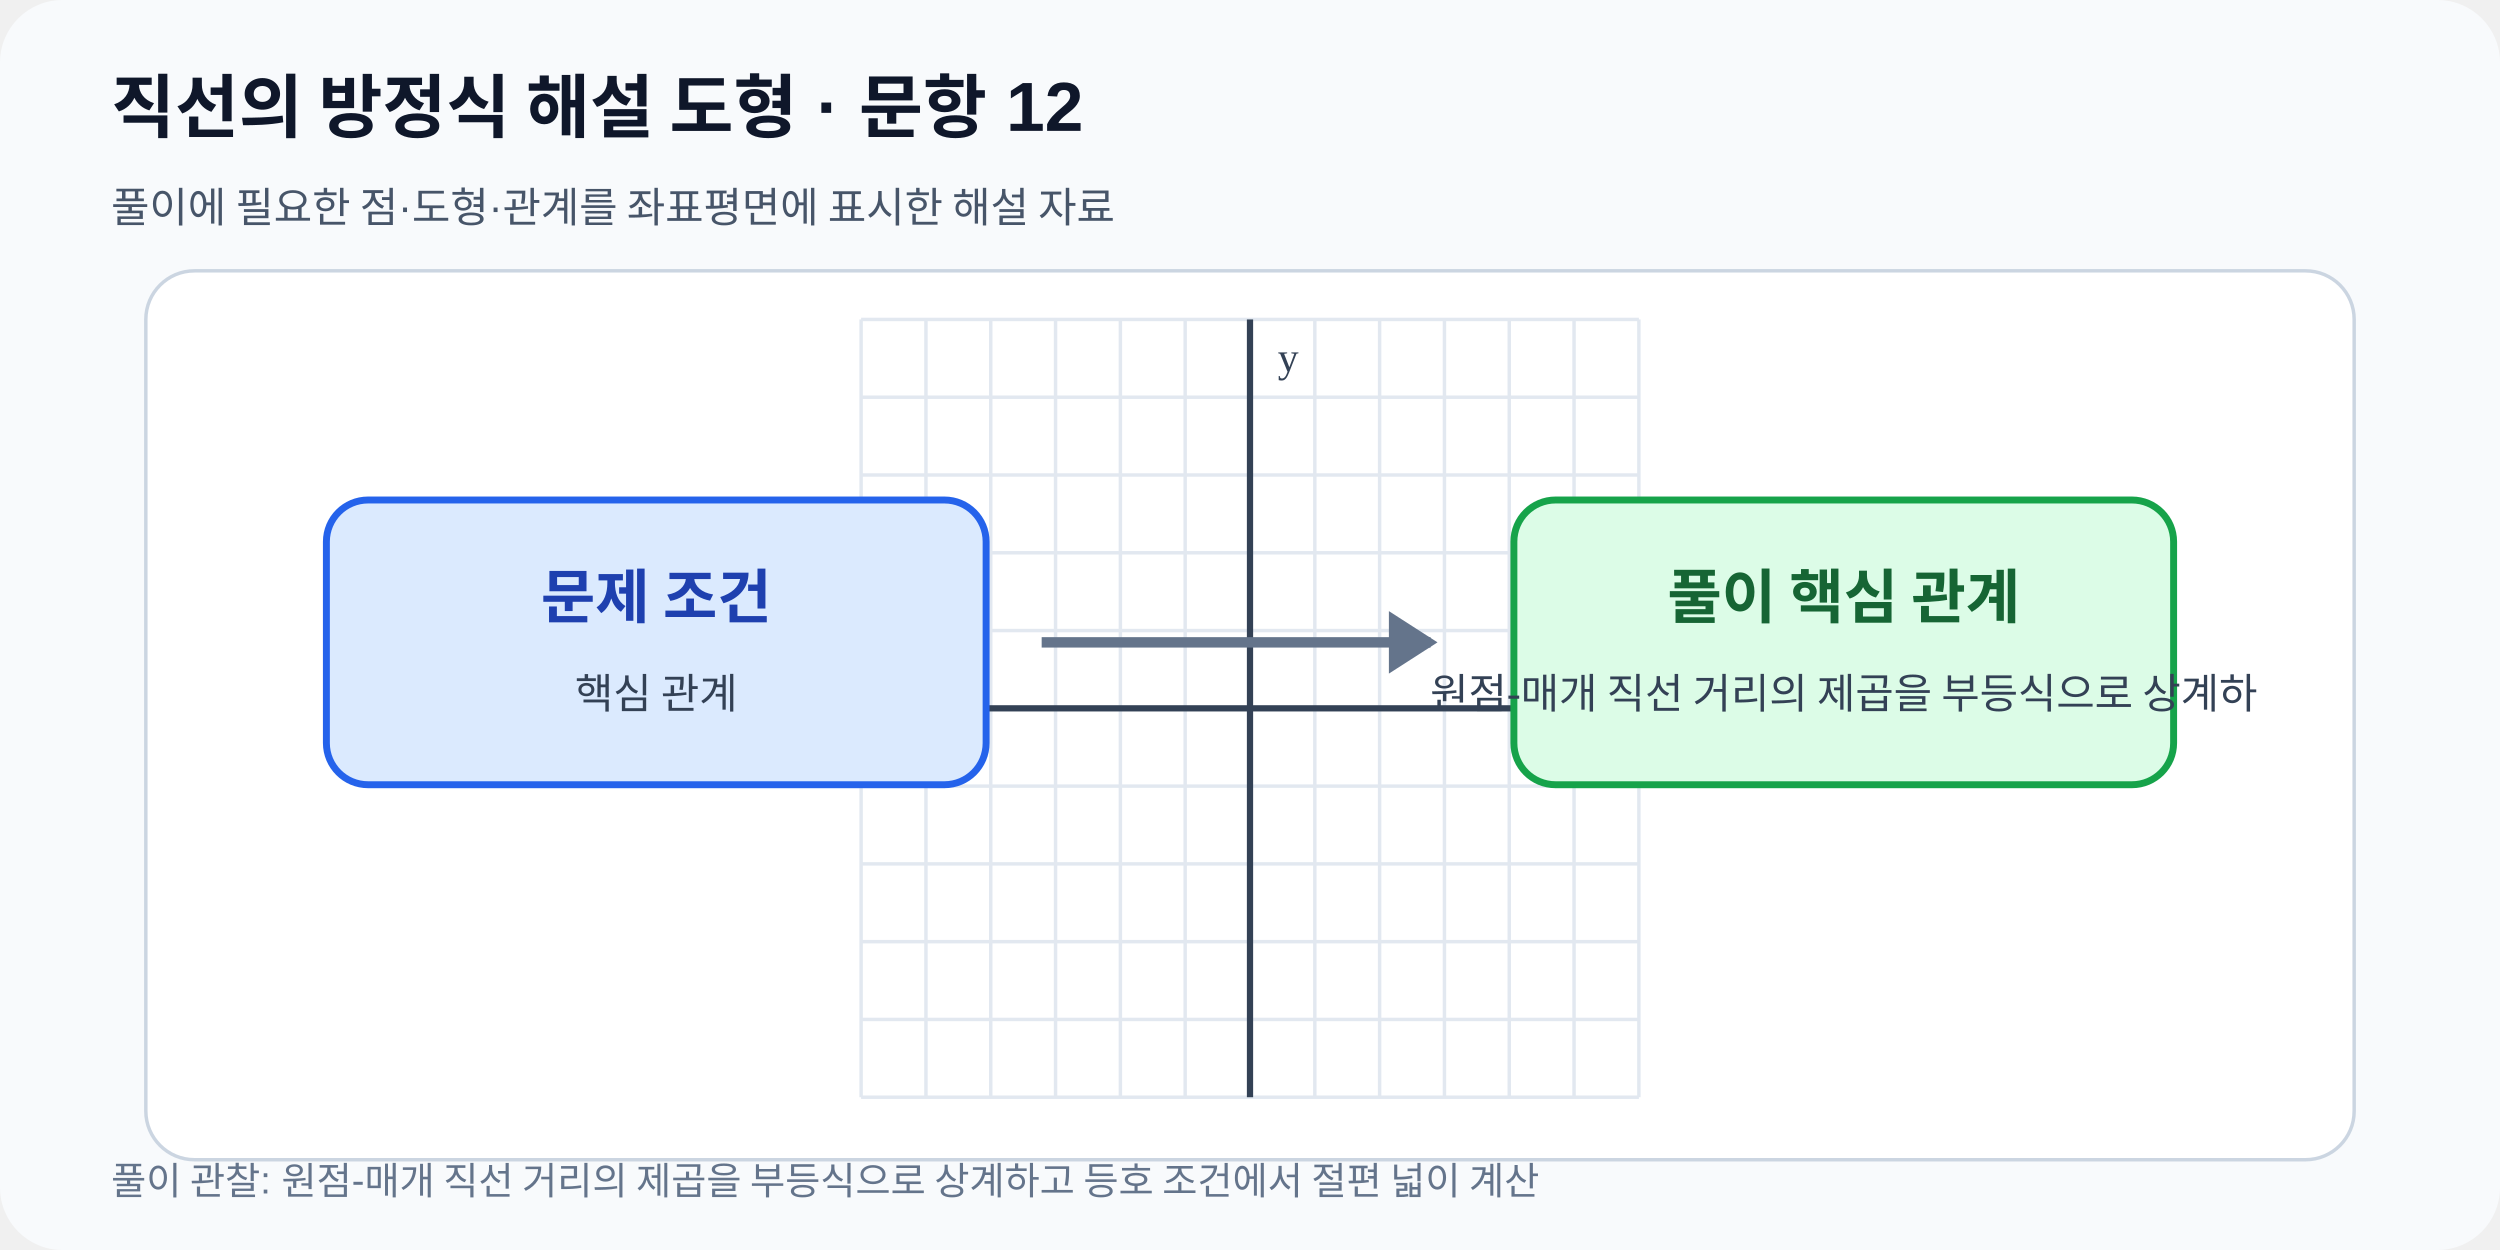
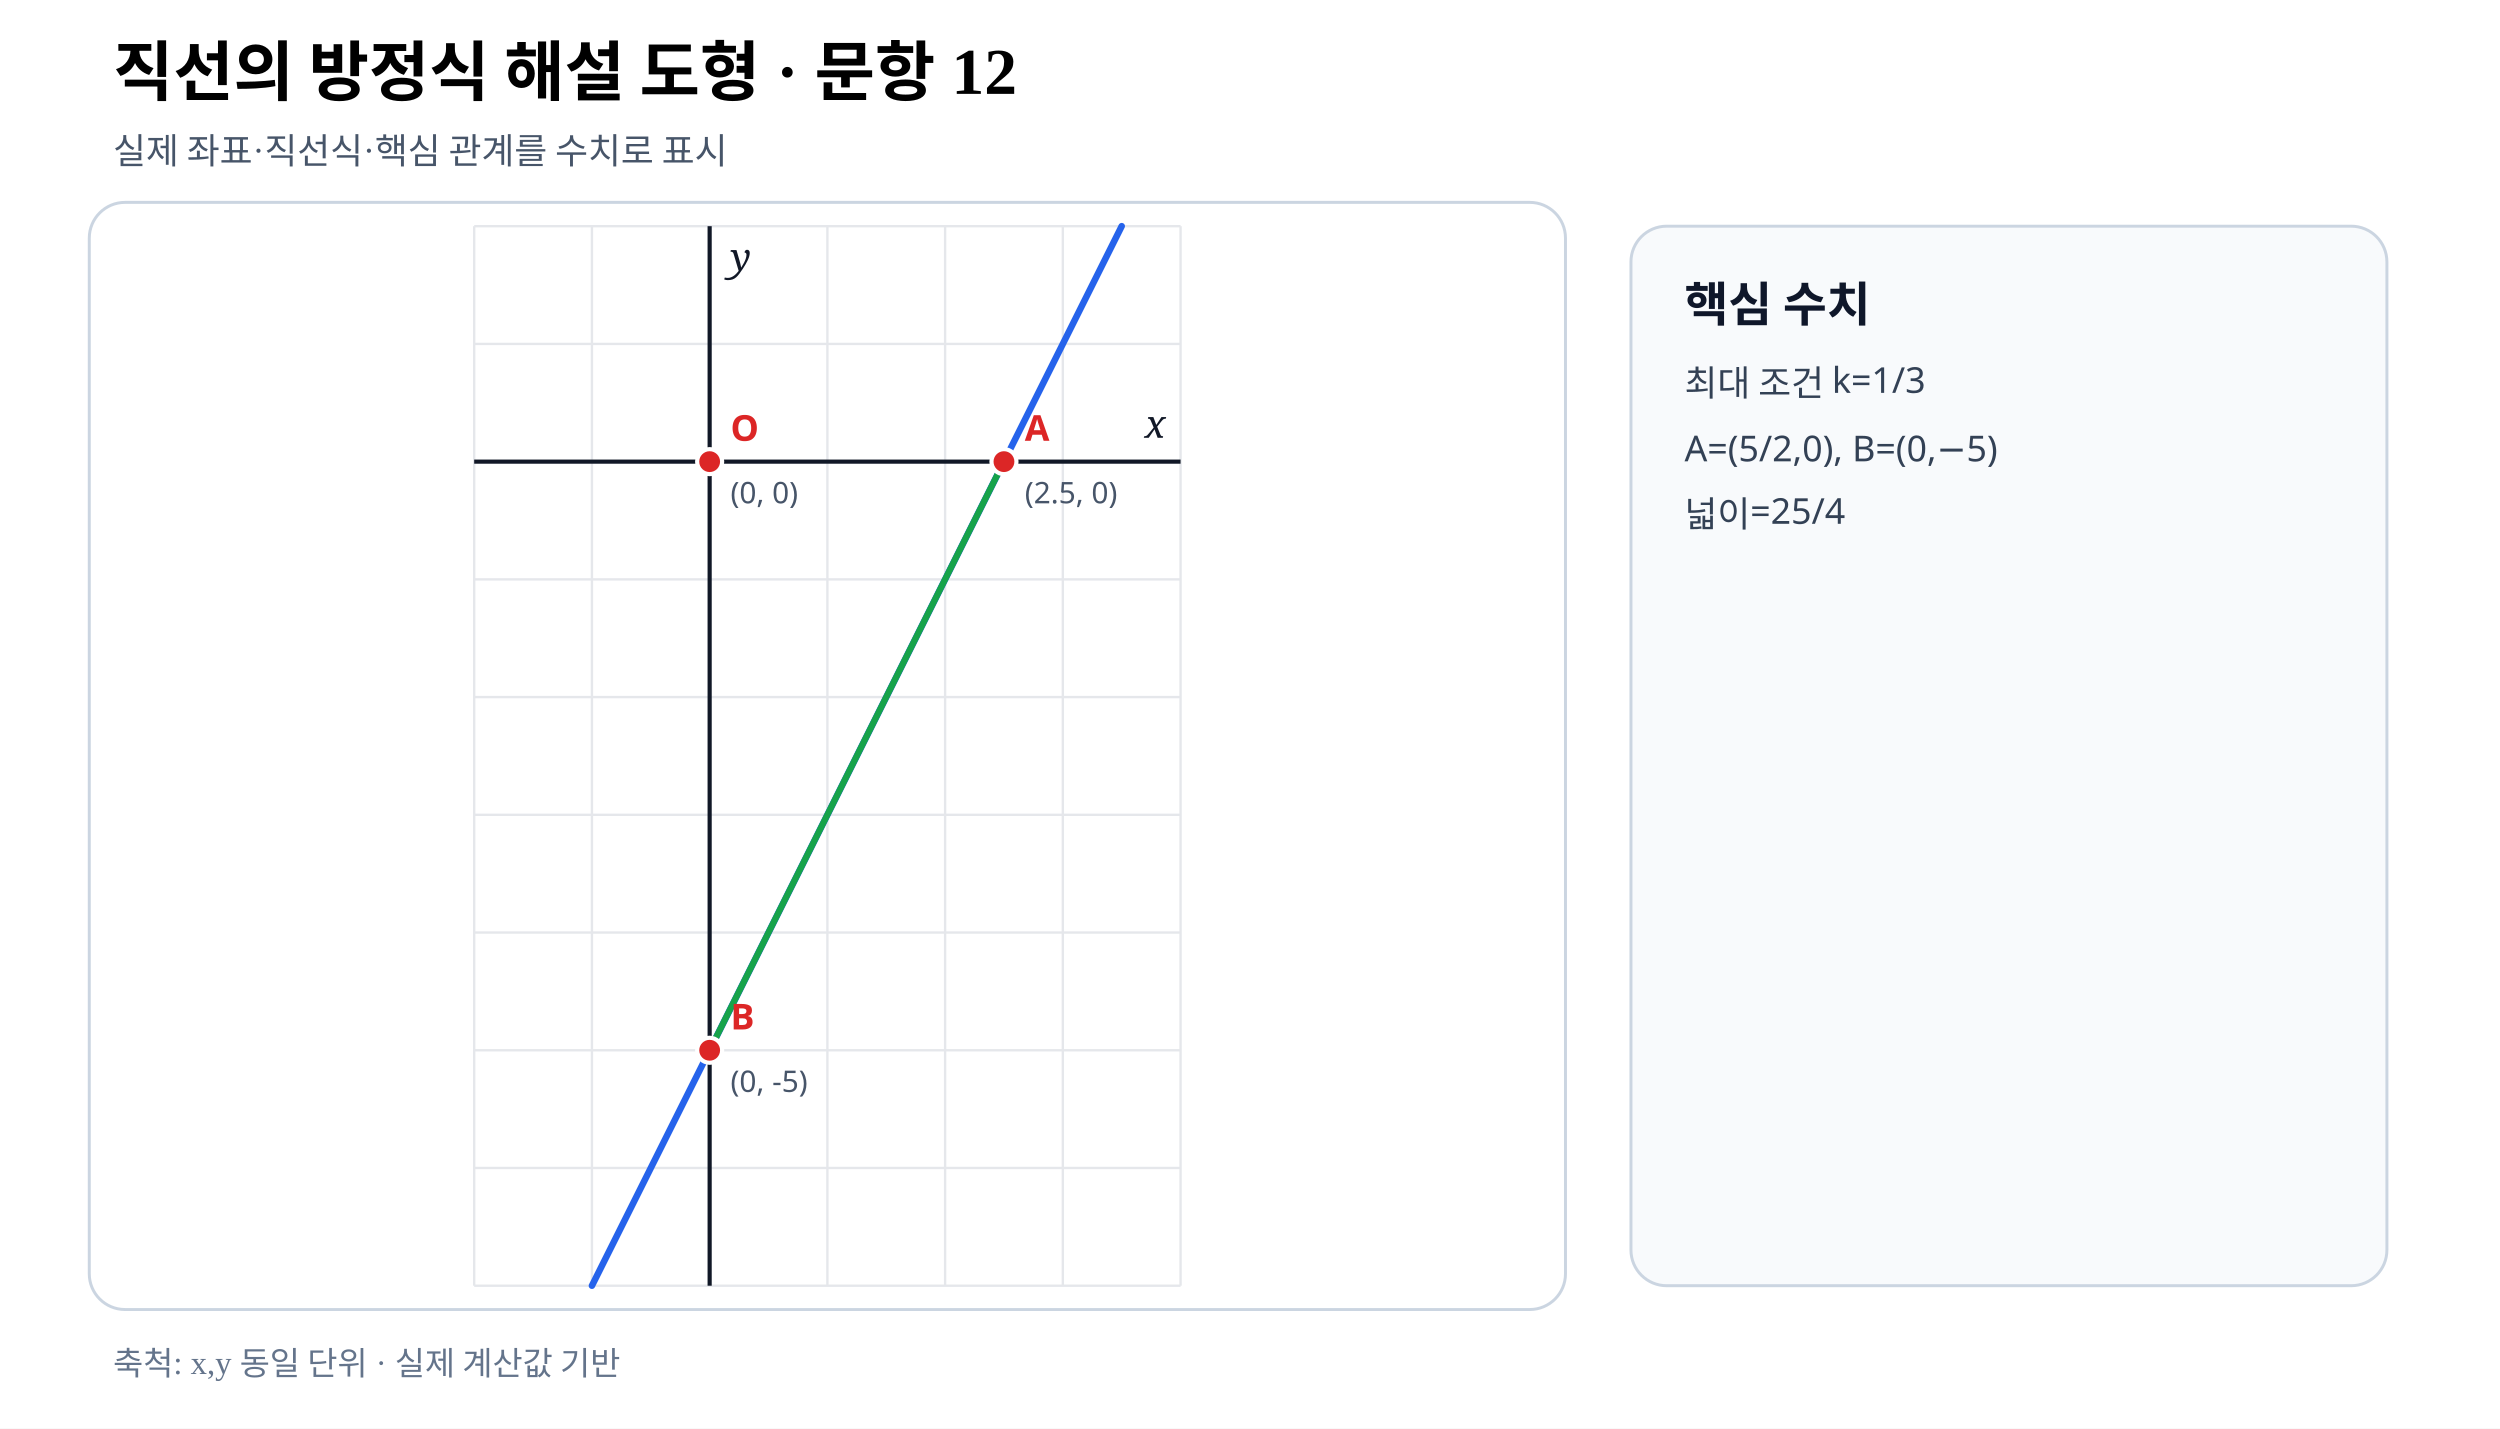
- <svg xmlns="http://www.w3.org/2000/svg" viewBox="0 0 720 360" width="720" height="360" role="img" data-fact-hash="882fef74264578dd9430967ed6195460004c4da215bb2af8ab97ffc01f116917" data-scale-policy="SCHEMATIC_ALLOWED">
-   <defs>
-     <marker id="arrow" markerWidth="8" markerHeight="8" refX="7" refY="4" orient="auto">
-       <path d="M0 0 8 4 0 8z" fill="#2563eb" />
-     </marker>
-   </defs>
-   <rect width="720" height="360" rx="18" fill="#f8fafc" />
-   <text x="32" y="38" font-family="Arial,sans-serif" font-size="20" font-weight="700" fill="#0f172a">직선의 방정식 해설 도형 · 문항 12</text>
-   <text x="32" y="64" font-family="Arial,sans-serif" font-size="12" fill="#475569">풀이에 필요한 점·도형·관계를 좌표평면에 표시한 해설 자료</text>
-   <rect x="42" y="78" width="636" height="256" rx="14" fill="#ffffff" stroke="#cbd5e1" />
-   <line x1="248.00" y1="92.0" x2="248.00" y2="316.0" stroke="#e2e8f0" stroke-width="1" />
-   <line x1="266.67" y1="92.0" x2="266.67" y2="316.0" stroke="#e2e8f0" stroke-width="1" />
-   <line x1="285.33" y1="92.0" x2="285.33" y2="316.0" stroke="#e2e8f0" stroke-width="1" />
-   <line x1="304.00" y1="92.0" x2="304.00" y2="316.0" stroke="#e2e8f0" stroke-width="1" />
-   <line x1="322.67" y1="92.0" x2="322.67" y2="316.0" stroke="#e2e8f0" stroke-width="1" />
-   <line x1="341.33" y1="92.0" x2="341.33" y2="316.0" stroke="#e2e8f0" stroke-width="1" />
-   <line x1="360.00" y1="92.0" x2="360.00" y2="316.0" stroke="#e2e8f0" stroke-width="1" />
-   <line x1="378.67" y1="92.0" x2="378.67" y2="316.0" stroke="#e2e8f0" stroke-width="1" />
-   <line x1="397.33" y1="92.0" x2="397.33" y2="316.0" stroke="#e2e8f0" stroke-width="1" />
-   <line x1="416.00" y1="92.0" x2="416.00" y2="316.0" stroke="#e2e8f0" stroke-width="1" />
-   <line x1="434.67" y1="92.0" x2="434.67" y2="316.0" stroke="#e2e8f0" stroke-width="1" />
-   <line x1="453.33" y1="92.0" x2="453.33" y2="316.0" stroke="#e2e8f0" stroke-width="1" />
-   <line x1="472.00" y1="92.0" x2="472.00" y2="316.0" stroke="#e2e8f0" stroke-width="1" />
-   <line x1="248.0" y1="316.00" x2="472.0" y2="316.00" stroke="#e2e8f0" stroke-width="1" />
-   <line x1="248.0" y1="293.60" x2="472.0" y2="293.60" stroke="#e2e8f0" stroke-width="1" />
-   <line x1="248.0" y1="271.20" x2="472.0" y2="271.20" stroke="#e2e8f0" stroke-width="1" />
-   <line x1="248.0" y1="248.80" x2="472.0" y2="248.80" stroke="#e2e8f0" stroke-width="1" />
-   <line x1="248.0" y1="226.40" x2="472.0" y2="226.40" stroke="#e2e8f0" stroke-width="1" />
-   <line x1="248.0" y1="204.00" x2="472.0" y2="204.00" stroke="#e2e8f0" stroke-width="1" />
-   <line x1="248.0" y1="181.60" x2="472.0" y2="181.60" stroke="#e2e8f0" stroke-width="1" />
-   <line x1="248.0" y1="159.20" x2="472.0" y2="159.20" stroke="#e2e8f0" stroke-width="1" />
-   <line x1="248.0" y1="136.80" x2="472.0" y2="136.80" stroke="#e2e8f0" stroke-width="1" />
-   <line x1="248.0" y1="114.40" x2="472.0" y2="114.40" stroke="#e2e8f0" stroke-width="1" />
-   <line x1="248.0" y1="92.00" x2="472.0" y2="92.00" stroke="#e2e8f0" stroke-width="1" />
-   <line x1="360.00" y1="92.0" x2="360.00" y2="316.0" stroke="#334155" stroke-width="1.8" />
-   <text x="368.00" y="107.00" font-size="12" fill="#334155">y</text>
-   <line x1="248.0" y1="204.00" x2="472.0" y2="204.00" stroke="#334155" stroke-width="1.8" />
-   <text x="464.00" y="196.00" text-anchor="end" font-size="12" fill="#334155">x</text>
-   <rect x="94" y="144" width="190" height="82" rx="12" fill="#dbeafe" stroke="#2563eb" stroke-width="2" />
-   <rect x="436" y="144" width="190" height="82" rx="12" fill="#dcfce7" stroke="#16a34a" stroke-width="2" />
-   <path d="M300 185h112" stroke="#64748b" stroke-width="3" />
-   <path d="m400 176 14 9-14 9" fill="#64748b" />
-   <text x="189" y="178" text-anchor="middle" font-size="17" font-weight="700" fill="#1e40af">문제 조건</text>
-   <text x="189" y="204" text-anchor="middle" font-size="12" fill="#334155">핵심 관계</text>
-   <text x="531" y="178" text-anchor="middle" font-size="17" font-weight="700" fill="#166534">풀이 핵심 관계</text>
-   <text x="531" y="204" text-anchor="middle" font-size="12" fill="#334155">원점-매개 직선 거리의 제곱을 부등식으로 상계하</text>
-   <text x="32" y="344" font-family="Arial,sans-serif" font-size="11" fill="#64748b">풀이 관찰: 원점-매개 직선 거리의 제곱을 부등식으로 상계하고 등호 조건에서 절편 넓이 계산</text>
+ <svg xmlns="http://www.w3.org/2000/svg" viewBox="0 0 840 480" width="840" height="480" preserveAspectRatio="xMidYMid meet" role="img" aria-labelledby="title desc" data-fact-hash="bef3ebc0b832a1fa19f730fd74e51a4e9a09537f6bbacd1b4b0d55af7344732a" data-scale-policy="EQUAL_SCALE_REQUIRED" data-axis-scale-mode="EQUAL_UNIT" data-geometry-style-version="AP_GEOMETRY_PRINT_V1_0_DRAFT" data-visual-provenance="independent-numeric-facts-current">
+   <style>.axis{font:italic 13px serif;fill:#111827}.point{font:700 12px sans-serif}.coord{font:10px sans-serif;fill:#475569}.panel{font:700 16px sans-serif;fill:#0f172a}.note{font:12px sans-serif;fill:#334155}</style>
+   <rect width="840" height="480" fill="#fff" />
+   <text x="38" y="32" font-size="22" font-weight="700">직선의 방정식 해설 도형 · 문항 12</text>
+   <text x="38" y="55" font-size="12" fill="#475569">실제 좌표·직선식·핵심 관계를 수치로 표시</text>
+   <rect x="30" y="68" width="496" height="372" rx="12" fill="#fff" stroke="#cbd5e1" />
+   <line x1="159.33" y1="76.00" x2="159.33" y2="432.00" stroke="#e5e7eb" stroke-width=".8" />
+   <line x1="198.89" y1="76.00" x2="198.89" y2="432.00" stroke="#e5e7eb" stroke-width=".8" />
+   <line x1="238.44" y1="76.00" x2="238.44" y2="432.00" stroke="#e5e7eb" stroke-width=".8" />
+   <line x1="278.00" y1="76.00" x2="278.00" y2="432.00" stroke="#e5e7eb" stroke-width=".8" />
+   <line x1="317.56" y1="76.00" x2="317.56" y2="432.00" stroke="#e5e7eb" stroke-width=".8" />
+   <line x1="357.11" y1="76.00" x2="357.11" y2="432.00" stroke="#e5e7eb" stroke-width=".8" />
+   <line x1="396.67" y1="76.00" x2="396.67" y2="432.00" stroke="#e5e7eb" stroke-width=".8" />
+   <line x1="159.33" y1="432.00" x2="396.67" y2="432.00" stroke="#e5e7eb" stroke-width=".8" />
+   <line x1="159.33" y1="392.44" x2="396.67" y2="392.44" stroke="#e5e7eb" stroke-width=".8" />
+   <line x1="159.33" y1="352.89" x2="396.67" y2="352.89" stroke="#e5e7eb" stroke-width=".8" />
+   <line x1="159.33" y1="313.33" x2="396.67" y2="313.33" stroke="#e5e7eb" stroke-width=".8" />
+   <line x1="159.33" y1="273.78" x2="396.67" y2="273.78" stroke="#e5e7eb" stroke-width=".8" />
+   <line x1="159.33" y1="234.22" x2="396.67" y2="234.22" stroke="#e5e7eb" stroke-width=".8" />
+   <line x1="159.33" y1="194.67" x2="396.67" y2="194.67" stroke="#e5e7eb" stroke-width=".8" />
+   <line x1="159.33" y1="155.11" x2="396.67" y2="155.11" stroke="#e5e7eb" stroke-width=".8" />
+   <line x1="159.33" y1="115.56" x2="396.67" y2="115.56" stroke="#e5e7eb" stroke-width=".8" />
+   <line x1="159.33" y1="76.00" x2="396.67" y2="76.00" stroke="#e5e7eb" stroke-width=".8" />
+   <line data-geometry="axis-y" x1="238.44" y1="76.00" x2="238.44" y2="432.00" stroke="#111827" stroke-width="1.4" />
+   <text x="245.44" y="91.00" class="axis">y</text>
+   <line data-geometry="axis-x" x1="159.33" y1="155.11" x2="396.67" y2="155.11" stroke="#111827" stroke-width="1.4" />
+   <text x="391.67" y="147.11" text-anchor="end" class="axis">x</text>
+   <line data-geometry="line" data-a="2" data-b="-1" data-c="-5" data-model-x1="-1" data-model-y1="-7" data-model-x2="3.5" data-model-y2="2" data-equation="2x−y−5=0" x1="198.89" y1="432.00" x2="376.89" y2="76.00" stroke="#2563eb" stroke-width="2.2" stroke-linecap="round" />
+   <line data-geometry="segment" data-model-x1="2.5" data-model-y1="0" data-model-x2="0" data-model-y2="-5" x1="337.33" y1="155.11" x2="238.44" y2="352.89" stroke="#16a34a" stroke-width="2.1" />
+   <g data-point-label="A" data-point-x="2.5" data-point-y="0">
+     <circle cx="337.33" cy="155.11" r="4.2" fill="#dc2626" stroke="#fff" stroke-width="1.4" />
+     <text x="344.33" y="148.11" class="point" fill="#dc2626">A</text>
+     <text x="344.33" y="169.11" class="coord">(2.5, 0)</text>
+   </g>
+   <g data-point-label="B" data-point-x="0" data-point-y="-5">
+     <circle cx="238.44" cy="352.89" r="4.2" fill="#dc2626" stroke="#fff" stroke-width="1.4" />
+     <text x="245.44" y="345.89" class="point" fill="#dc2626">B</text>
+     <text x="245.44" y="366.89" class="coord">(0, -5)</text>
+   </g>
+   <g data-point-label="O" data-point-x="0" data-point-y="0">
+     <circle cx="238.44" cy="155.11" r="4.2" fill="#dc2626" stroke="#fff" stroke-width="1.4" />
+     <text x="245.44" y="148.11" class="point" fill="#dc2626">O</text>
+     <text x="245.44" y="169.11" class="coord">(0, 0)</text>
+   </g>
+   <rect x="548" y="76" width="254" height="356" rx="12" fill="#f8fafc" stroke="#cbd5e1" />
+   <text x="566" y="108" class="panel">핵심 수치</text>
+   <text x="566" y="133" class="note">최대 조건 k=1/3</text>
+   <text x="566" y="155" class="note">A=(5/2,0), B=(0,−5)</text>
+   <text x="566" y="177" class="note">넓이=25/4</text>
+   <text x="38" y="462" font-size="11" fill="#64748b">축척: x,y 동일 단위 · 실제 계산값 기반</text>
</svg>
